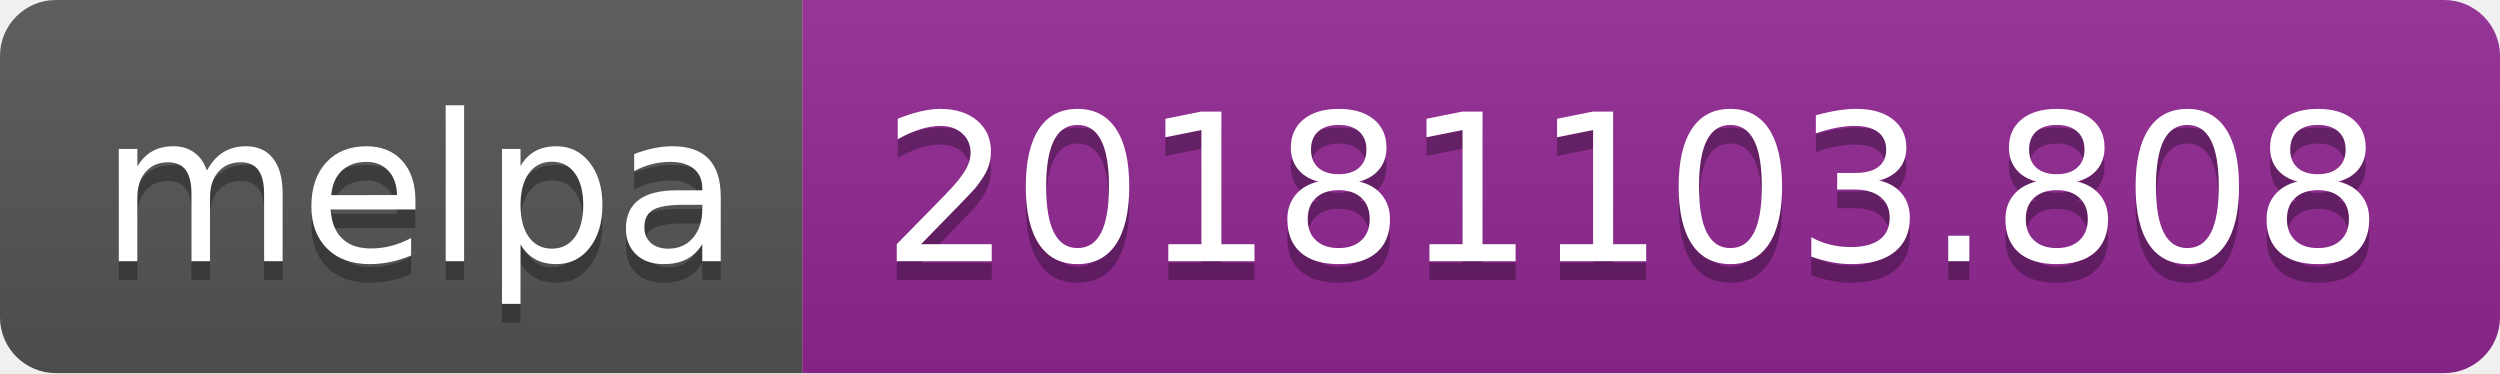
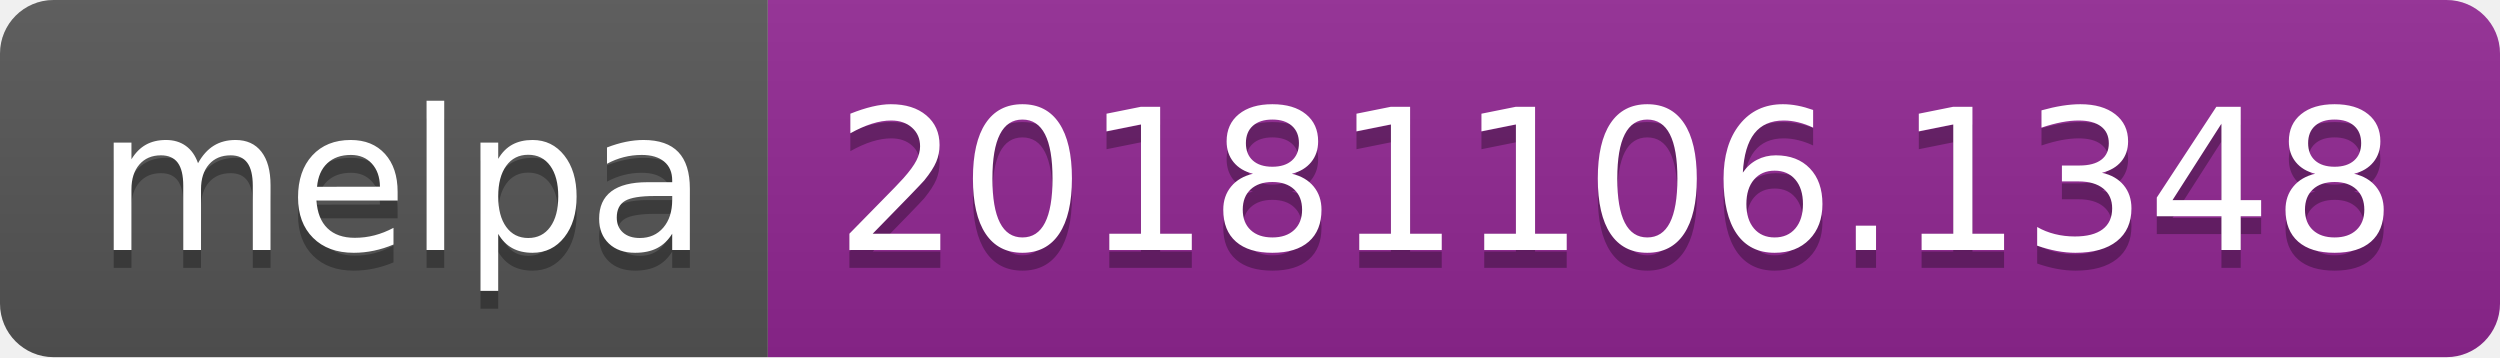
- <svg xmlns="http://www.w3.org/2000/svg" width="134" height="20">
+ <svg xmlns="http://www.w3.org/2000/svg" width="140" height="20">
  <linearGradient id="b" x2="0" y2="100%">
    <stop offset="0" stop-color="#bbb" stop-opacity=".1" />
    <stop offset="1" stop-opacity=".1" />
  </linearGradient>
  <clipPath id="a">
-     <rect width="134" height="20" rx="3" fill="#fff" />
+     <rect width="140" height="20" rx="3" fill="#fff" />
  </clipPath>
  <g clip-path="url(#a)">
    <path fill="#555" d="M0 0h43v20H0z" />
-     <path fill="#922793" d="M43 0h91v20H43z" />
-     <path fill="url(#b)" d="M0 0h134v20H0z" />
+     <path fill="#922793" d="M43 0h97v20H43z" />
+     <path fill="url(#b)" d="M0 0h140v20H0z" />
  </g>
  <g fill="#fff" text-anchor="middle" font-family="DejaVu Sans,Verdana,Geneva,sans-serif" font-size="110">
    <text x="225" y="150" fill="#010101" fill-opacity=".3" transform="scale(.1)" textLength="330">melpa</text>
    <text x="225" y="140" transform="scale(.1)" textLength="330">melpa</text>
-     <text x="875" y="150" fill="#010101" fill-opacity=".3" transform="scale(.1)" textLength="810">20181103.808</text>
-     <text x="875" y="140" transform="scale(.1)" textLength="810">20181103.808</text>
+     <text x="905" y="150" fill="#010101" fill-opacity=".3" transform="scale(.1)" textLength="870">20181106.1348</text>
+     <text x="905" y="140" transform="scale(.1)" textLength="870">20181106.1348</text>
  </g>
</svg>
